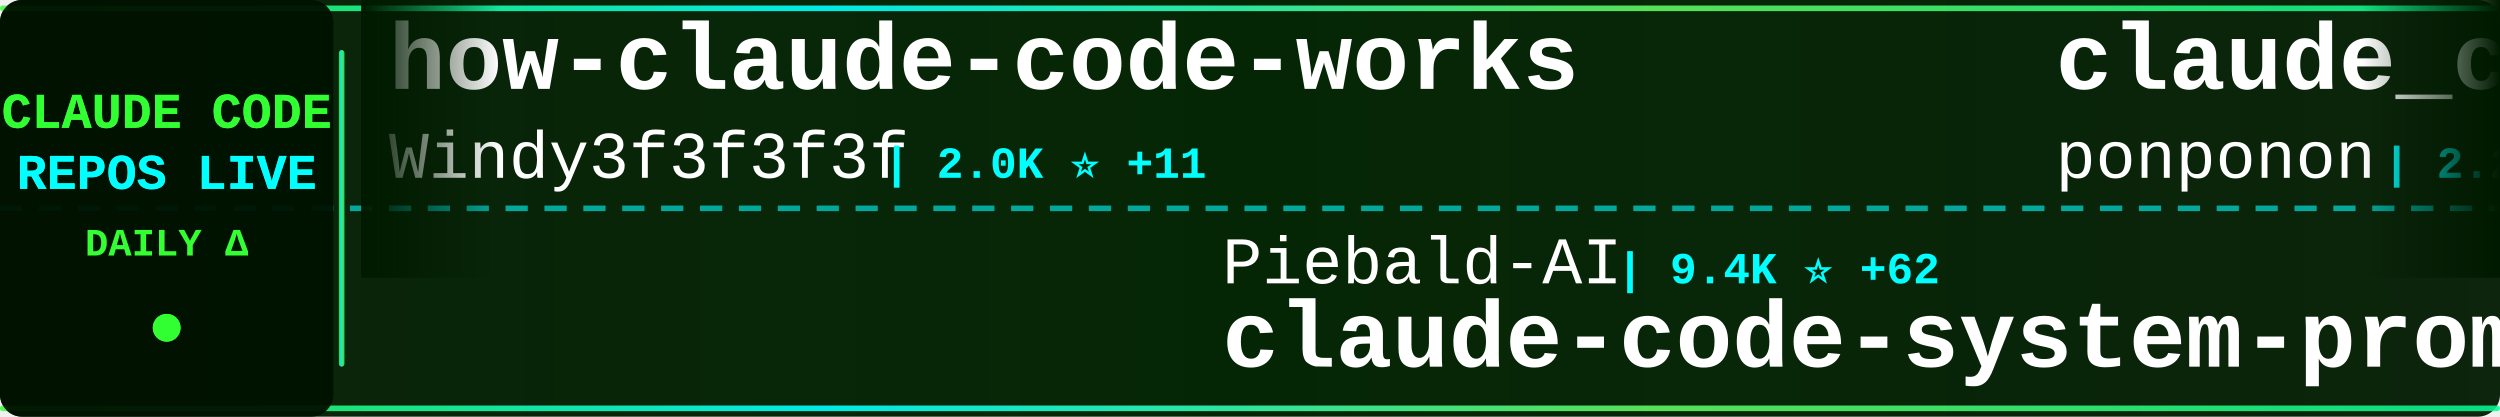
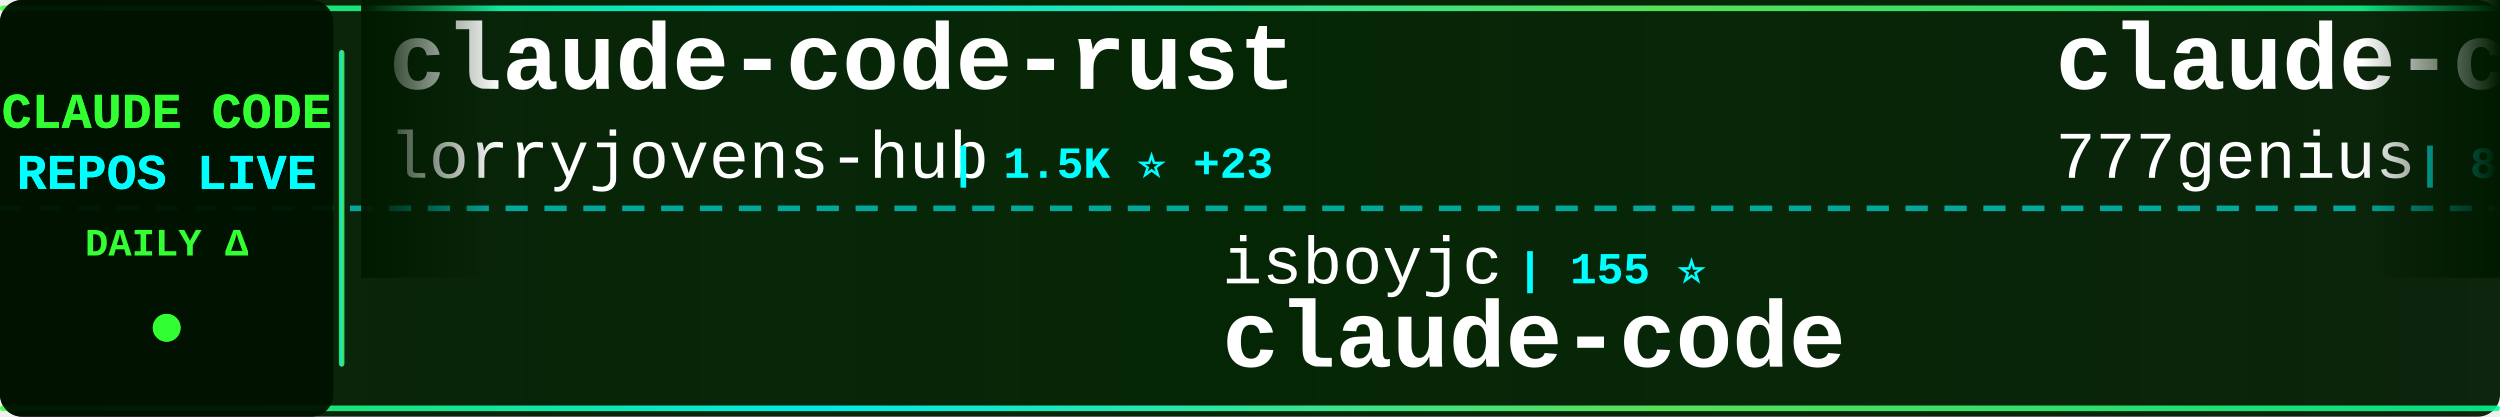
<svg xmlns="http://www.w3.org/2000/svg" width="900" height="150">
  <defs>
    <linearGradient id="tickerBg" x1="0%" y1="0%" x2="100%" y2="0%">
      <stop offset="0%" style="stop-color:#001a00;stop-opacity:0.95" />
      <stop offset="50%" style="stop-color:#002200;stop-opacity:0.98" />
      <stop offset="100%" style="stop-color:#001a00;stop-opacity:0.95" />
    </linearGradient>
    <linearGradient id="borderGrad" x1="0%" y1="0%" x2="100%" y2="0%">
      <stop offset="0%" style="stop-color:#33ff33;stop-opacity:0.85">
        <animate attributeName="stop-opacity" values="0.85;1;0.85" dur="2s" repeatCount="indefinite" />
      </stop>
      <stop offset="33%" style="stop-color:#00ffff;stop-opacity:0.9">
        <animate attributeName="stop-opacity" values="0.9;1;0.9" dur="2.2s" repeatCount="indefinite" />
      </stop>
      <stop offset="66%" style="stop-color:#66ff66;stop-opacity:0.85">
        <animate attributeName="stop-opacity" values="0.85;1;0.85" dur="1.8s" repeatCount="indefinite" />
      </stop>
      <stop offset="100%" style="stop-color:#00ff99;stop-opacity:0.85">
        <animate attributeName="stop-opacity" values="0.85;1;0.85" dur="2s" repeatCount="indefinite" />
      </stop>
    </linearGradient>
    <filter id="textGlow">
      <feGaussianBlur stdDeviation="0.1" result="coloredBlur" />
      <feMerge>
        <feMergeNode in="coloredBlur" />
        <feMergeNode in="SourceGraphic" />
      </feMerge>
    </filter>
    <filter id="metricGlow">
      <feGaussianBlur stdDeviation="0.2" result="coloredBlur" />
      <feMerge>
        <feMergeNode in="coloredBlur" />
        <feMergeNode in="SourceGraphic" />
      </feMerge>
    </filter>
    <linearGradient id="leftFade" x1="0%" y1="0%" x2="100%" y2="0%">
      <stop offset="0%" style="stop-color:#001a00;stop-opacity:1" />
      <stop offset="100%" style="stop-color:#001a00;stop-opacity:0" />
    </linearGradient>
    <linearGradient id="rightFade" x1="0%" y1="0%" x2="100%" y2="0%">
      <stop offset="0%" style="stop-color:#001a00;stop-opacity:0" />
      <stop offset="100%" style="stop-color:#001a00;stop-opacity:1" />
    </linearGradient>
  </defs>
  <rect width="900" height="150" fill="url(#tickerBg)" rx="8" />
  <rect x="0" y="2" width="900" height="2" fill="url(#borderGrad)" rx="1" />
  <rect x="0" y="146" width="900" height="2" fill="url(#borderGrad)" rx="1" />
  <line x1="0" y1="75" x2="900" y2="75" stroke="#00ffff" stroke-width="2" stroke-dasharray="8 6" opacity="0.6" />
  <rect x="0" y="0" width="120" height="150" fill="#001100" opacity="0.95" rx="8" />
  <text x="60" y="46" font-family="'Courier New', monospace" font-size="18" font-weight="bold" fill="#33ff33" text-anchor="middle" filter="url(#textGlow)">
    CLAUDE CODE
  </text>
  <text x="60" y="68" font-family="'Courier New', monospace" font-size="18" font-weight="bold" fill="#00ffff" text-anchor="middle" filter="url(#textGlow)">
    REPOS LIVE
  </text>
  <text x="60" y="92" font-family="'Courier New', monospace" font-size="14" font-weight="bold" fill="#33ff33" text-anchor="middle">
    DAILY Δ
  </text>
  <circle cx="60" cy="118" r="5" fill="#33ff33" filter="url(#metricGlow)">
    <animate attributeName="r" values="4;6;4" dur="1.5s" repeatCount="indefinite" />
    <animate attributeName="opacity" values="0.6;1;0.6" dur="1.5s" repeatCount="indefinite" />
  </circle>
  <rect x="122" y="18" width="2" height="114" fill="url(#borderGrad)" rx="1" />
  <clipPath id="tickerClip">
    <rect x="130" y="0" width="770" height="150" />
  </clipPath>
  <g clip-path="url(#tickerClip)">
    <g id="tickerItems">
      <animateTransform attributeName="transform" attributeType="XML" type="translate" from="0 0" to="-3000 0" dur="54s" repeatCount="indefinite" />
      <g transform="translate(0, 0)">
-         <text x="140" y="32" font-family="'Courier New', monospace" font-size="34" font-weight="bold" fill="#ffffff">how-claude-code-works</text>
-         <text x="140" y="64" font-family="'Courier New', monospace" font-size="24" font-weight="normal" fill="#ffffff" opacity="1.0">Windy3f3f3f3f</text>
-         <text x="318" y="64" font-family="'Courier New', monospace" font-size="16" font-weight="bold" fill="#00ffff"> | 2.0K ⭐ +11</text>
+         <text x="140" y="32" font-family="'Courier New', monospace" font-size="34" font-weight="bold" fill="#ffffff">claude-code-rust</text>
+         <text x="140" y="64" font-family="'Courier New', monospace" font-size="24" font-weight="normal" fill="#ffffff" opacity="1.0">lorryjovens-hub</text>
+         <text x="342" y="64" font-family="'Courier New', monospace" font-size="16" font-weight="bold" fill="#00ffff"> | 1.5K ⭐ +23</text>
      </g>
      <g transform="translate(300, 0)">
-         <text x="140" y="102" font-family="'Courier New', monospace" font-size="24" font-weight="normal" fill="#ffffff" opacity="1.0">Piebald-AI</text>
-         <text x="282" y="102" font-family="'Courier New', monospace" font-size="16" font-weight="bold" fill="#00ffff"> | 9.4K ⭐ +62</text>
-         <text x="140" y="132" font-family="'Courier New', monospace" font-size="34" font-weight="bold" fill="#ffffff">claude-code-system-promp...</text>
+         <text x="140" y="102" font-family="'Courier New', monospace" font-size="24" font-weight="normal" fill="#ffffff" opacity="1.0">isboyjc</text>
+         <text x="246" y="102" font-family="'Courier New', monospace" font-size="16" font-weight="bold" fill="#00ffff"> | 155 ⭐</text>
+         <text x="140" y="132" font-family="'Courier New', monospace" font-size="34" font-weight="bold" fill="#ffffff">claude-code</text>
      </g>
      <g transform="translate(600, 0)">
-         <text x="140" y="32" font-family="'Courier New', monospace" font-size="34" font-weight="bold" fill="#ffffff">claude_code_src</text>
-         <text x="140" y="64" font-family="'Courier New', monospace" font-size="24" font-weight="normal" fill="#ffffff" opacity="1.0">ponponon</text>
-         <text x="258" y="64" font-family="'Courier New', monospace" font-size="16" font-weight="bold" fill="#00ffff"> | 2.2K ⭐ +4</text>
+         <text x="140" y="32" font-family="'Courier New', monospace" font-size="34" font-weight="bold" fill="#ffffff">claude-code-source-code</text>
+         <text x="140" y="64" font-family="'Courier New', monospace" font-size="24" font-weight="normal" fill="#ffffff" opacity="1.0">777genius</text>
+         <text x="270" y="64" font-family="'Courier New', monospace" font-size="16" font-weight="bold" fill="#00ffff"> | 899 ⭐</text>
      </g>
      <g transform="translate(900, 0)">
        <text x="140" y="102" font-family="'Courier New', monospace" font-size="24" font-weight="normal" fill="#ffffff" opacity="1.0">anthropics</text>
-         <text x="282" y="102" font-family="'Courier New', monospace" font-size="16" font-weight="bold" fill="#00ffff"> | 4.4K ⭐ +8</text>
+         <text x="282" y="102" font-family="'Courier New', monospace" font-size="16" font-weight="bold" fill="#00ffff"> | 4.4K ⭐ +6</text>
        <text x="140" y="132" font-family="'Courier New', monospace" font-size="34" font-weight="bold" fill="#ffffff">claude-code-security-rev...</text>
      </g>
      <g transform="translate(1200, 0)">
-         <text x="140" y="32" font-family="'Courier New', monospace" font-size="34" font-weight="bold" fill="#ffffff">ClaudeCode</text>
-         <text x="140" y="64" font-family="'Courier New', monospace" font-size="24" font-weight="normal" fill="#ffffff" opacity="1.0">guanshan</text>
-         <text x="258" y="64" font-family="'Courier New', monospace" font-size="16" font-weight="bold" fill="#00ffff"> | 56 ⭐</text>
+         <text x="140" y="32" font-family="'Courier New', monospace" font-size="34" font-weight="bold" fill="#ffffff">collection-claude-code-s...</text>
+         <text x="140" y="64" font-family="'Courier New', monospace" font-size="24" font-weight="normal" fill="#ffffff" opacity="1.0">chauncygu</text>
+         <text x="270" y="64" font-family="'Courier New', monospace" font-size="16" font-weight="bold" fill="#00ffff"> | 2.2K ⭐ +21</text>
      </g>
      <g transform="translate(1500, 0)">
-         <text x="140" y="102" font-family="'Courier New', monospace" font-size="24" font-weight="normal" fill="#ffffff" opacity="1.0">carlvellotti</text>
-         <text x="306" y="102" font-family="'Courier New', monospace" font-size="16" font-weight="bold" fill="#00ffff"> | 1.9K ⭐ +18</text>
-         <text x="140" y="132" font-family="'Courier New', monospace" font-size="34" font-weight="bold" fill="#ffffff">claude-code-pm-course</text>
+         <text x="140" y="102" font-family="'Courier New', monospace" font-size="24" font-weight="normal" fill="#ffffff" opacity="1.0">repowise-dev</text>
+         <text x="306" y="102" font-family="'Courier New', monospace" font-size="16" font-weight="bold" fill="#00ffff"> | 962 ⭐ +5</text>
+         <text x="140" y="132" font-family="'Courier New', monospace" font-size="34" font-weight="bold" fill="#ffffff">claude-code-prompts</text>
      </g>
      <g transform="translate(1800, 0)">
-         <text x="140" y="32" font-family="'Courier New', monospace" font-size="34" font-weight="bold" fill="#ffffff">claude-code-reverse</text>
-         <text x="140" y="64" font-family="'Courier New', monospace" font-size="24" font-weight="normal" fill="#ffffff" opacity="1.0">Yuyz0112</text>
-         <text x="258" y="64" font-family="'Courier New', monospace" font-size="16" font-weight="bold" fill="#00ffff"> | 2.4K ⭐</text>
+         <text x="140" y="32" font-family="'Courier New', monospace" font-size="34" font-weight="bold" fill="#ffffff">Claude-code</text>
+         <text x="140" y="64" font-family="'Courier New', monospace" font-size="24" font-weight="normal" fill="#ffffff" opacity="1.0">zstmfhy</text>
+         <text x="246" y="64" font-family="'Courier New', monospace" font-size="16" font-weight="bold" fill="#00ffff"> | 190 ⭐</text>
      </g>
      <g transform="translate(2100, 0)">
-         <text x="140" y="102" font-family="'Courier New', monospace" font-size="24" font-weight="normal" fill="#ffffff" opacity="1.0">nicedreamzapp</text>
-         <text x="318" y="102" font-family="'Courier New', monospace" font-size="16" font-weight="bold" fill="#00ffff"> | 2.1K ⭐ +61</text>
-         <text x="140" y="132" font-family="'Courier New', monospace" font-size="34" font-weight="bold" fill="#ffffff">claude-code-local</text>
+         <text x="140" y="102" font-family="'Courier New', monospace" font-size="24" font-weight="normal" fill="#ffffff" opacity="1.0">diet103</text>
+         <text x="246" y="102" font-family="'Courier New', monospace" font-size="16" font-weight="bold" fill="#00ffff"> | 9.6K ⭐ +9</text>
+         <text x="140" y="132" font-family="'Courier New', monospace" font-size="34" font-weight="bold" fill="#ffffff">claude-code-infrastructu...</text>
      </g>
      <g transform="translate(2400, 0)">
-         <text x="140" y="32" font-family="'Courier New', monospace" font-size="34" font-weight="bold" fill="#ffffff">ralph-claude-code</text>
-         <text x="140" y="64" font-family="'Courier New', monospace" font-size="24" font-weight="normal" fill="#ffffff" opacity="1.0">frankbria</text>
-         <text x="270" y="64" font-family="'Courier New', monospace" font-size="16" font-weight="bold" fill="#00ffff"> | 8.8K ⭐ +22</text>
+         <text x="140" y="32" font-family="'Courier New', monospace" font-size="34" font-weight="bold" fill="#ffffff">skills</text>
+         <text x="140" y="64" font-family="'Courier New', monospace" font-size="24" font-weight="normal" fill="#ffffff" opacity="1.0">anthropics</text>
+         <text x="282" y="64" font-family="'Courier New', monospace" font-size="16" font-weight="bold" fill="#00ffff"> | 123.4K ⭐ +549</text>
      </g>
      <g transform="translate(2700, 0)">
-         <text x="140" y="102" font-family="'Courier New', monospace" font-size="24" font-weight="normal" fill="#ffffff" opacity="1.0">freestylefly</text>
-         <text x="306" y="102" font-family="'Courier New', monospace" font-size="16" font-weight="bold" fill="#00ffff"> | 124 ⭐</text>
+         <text x="140" y="102" font-family="'Courier New', monospace" font-size="24" font-weight="normal" fill="#ffffff" opacity="1.0">Yeachan-Heo</text>
+         <text x="294" y="102" font-family="'Courier New', monospace" font-size="16" font-weight="bold" fill="#00ffff"> | 31.1K ⭐ +192</text>
+         <text x="140" y="132" font-family="'Courier New', monospace" font-size="34" font-weight="bold" fill="#ffffff">oh-my-claudecode</text>
+       </g>
+       <g transform="translate(3000, 0)">
+         <text x="140" y="32" font-family="'Courier New', monospace" font-size="34" font-weight="bold" fill="#ffffff">claude-code-rust</text>
+         <text x="140" y="64" font-family="'Courier New', monospace" font-size="24" font-weight="normal" fill="#ffffff" opacity="1.0">lorryjovens-hub</text>
+         <text x="342" y="64" font-family="'Courier New', monospace" font-size="16" font-weight="bold" fill="#00ffff"> | 1.5K ⭐ +23</text>
+       </g>
+       <g transform="translate(3300, 0)">
+         <text x="140" y="102" font-family="'Courier New', monospace" font-size="24" font-weight="normal" fill="#ffffff" opacity="1.0">isboyjc</text>
+         <text x="246" y="102" font-family="'Courier New', monospace" font-size="16" font-weight="bold" fill="#00ffff"> | 155 ⭐</text>
        <text x="140" y="132" font-family="'Courier New', monospace" font-size="34" font-weight="bold" fill="#ffffff">claude-code</text>
      </g>
-       <g transform="translate(3000, 0)">
-         <text x="140" y="32" font-family="'Courier New', monospace" font-size="34" font-weight="bold" fill="#ffffff">how-claude-code-works</text>
-         <text x="140" y="64" font-family="'Courier New', monospace" font-size="24" font-weight="normal" fill="#ffffff" opacity="1.0">Windy3f3f3f3f</text>
-         <text x="318" y="64" font-family="'Courier New', monospace" font-size="16" font-weight="bold" fill="#00ffff"> | 2.0K ⭐ +11</text>
-       </g>
-       <g transform="translate(3300, 0)">
-         <text x="140" y="102" font-family="'Courier New', monospace" font-size="24" font-weight="normal" fill="#ffffff" opacity="1.0">Piebald-AI</text>
-         <text x="282" y="102" font-family="'Courier New', monospace" font-size="16" font-weight="bold" fill="#00ffff"> | 9.4K ⭐ +62</text>
-         <text x="140" y="132" font-family="'Courier New', monospace" font-size="34" font-weight="bold" fill="#ffffff">claude-code-system-promp...</text>
-       </g>
      <g transform="translate(3600, 0)">
-         <text x="140" y="32" font-family="'Courier New', monospace" font-size="34" font-weight="bold" fill="#ffffff">claude_code_src</text>
-         <text x="140" y="64" font-family="'Courier New', monospace" font-size="24" font-weight="normal" fill="#ffffff" opacity="1.0">ponponon</text>
-         <text x="258" y="64" font-family="'Courier New', monospace" font-size="16" font-weight="bold" fill="#00ffff"> | 2.2K ⭐ +4</text>
+         <text x="140" y="32" font-family="'Courier New', monospace" font-size="34" font-weight="bold" fill="#ffffff">claude-code-source-code</text>
+         <text x="140" y="64" font-family="'Courier New', monospace" font-size="24" font-weight="normal" fill="#ffffff" opacity="1.0">777genius</text>
+         <text x="270" y="64" font-family="'Courier New', monospace" font-size="16" font-weight="bold" fill="#00ffff"> | 899 ⭐</text>
      </g>
      <g transform="translate(3900, 0)">
        <text x="140" y="102" font-family="'Courier New', monospace" font-size="24" font-weight="normal" fill="#ffffff" opacity="1.0">anthropics</text>
-         <text x="282" y="102" font-family="'Courier New', monospace" font-size="16" font-weight="bold" fill="#00ffff"> | 4.4K ⭐ +8</text>
+         <text x="282" y="102" font-family="'Courier New', monospace" font-size="16" font-weight="bold" fill="#00ffff"> | 4.4K ⭐ +6</text>
        <text x="140" y="132" font-family="'Courier New', monospace" font-size="34" font-weight="bold" fill="#ffffff">claude-code-security-rev...</text>
      </g>
    </g>
  </g>
  <rect x="130" y="0" width="50" height="100" fill="url(#leftFade)" />
  <rect x="850" y="0" width="50" height="100" fill="url(#rightFade)" />
</svg>
